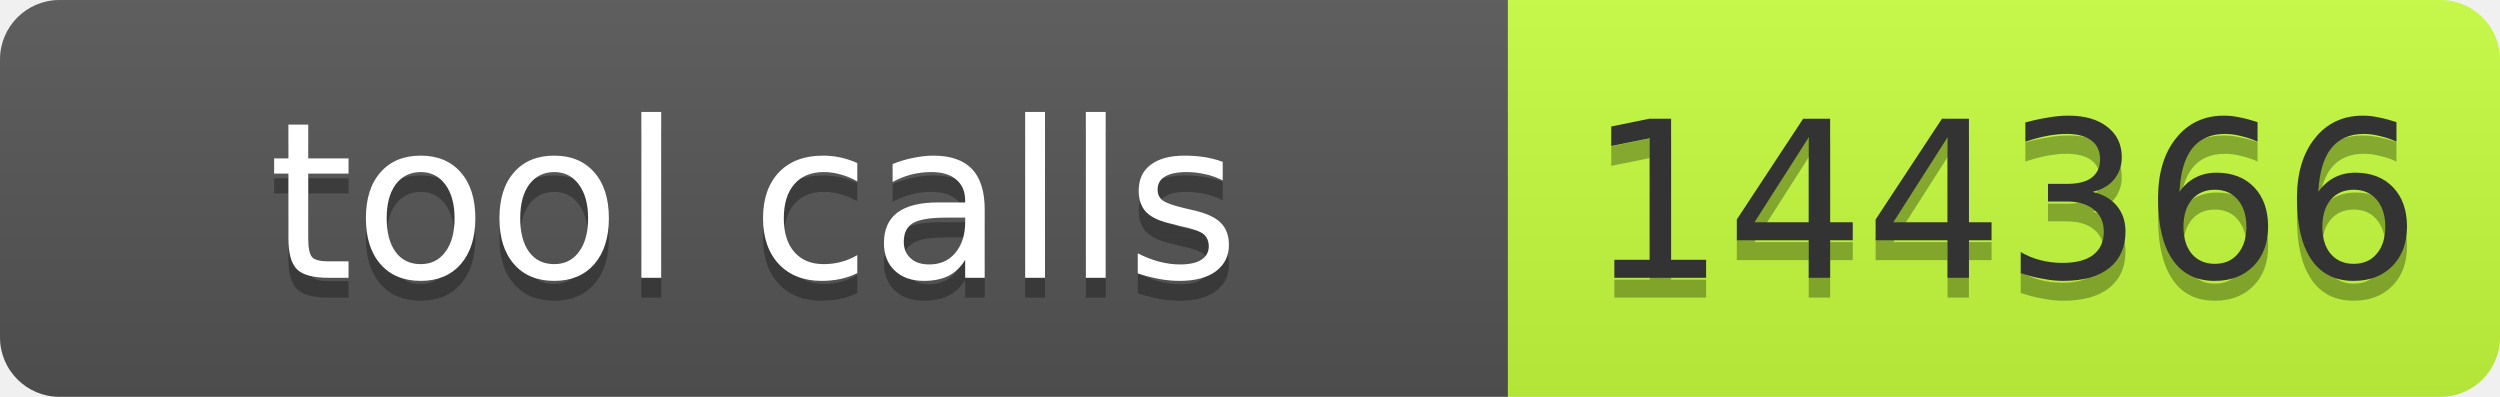
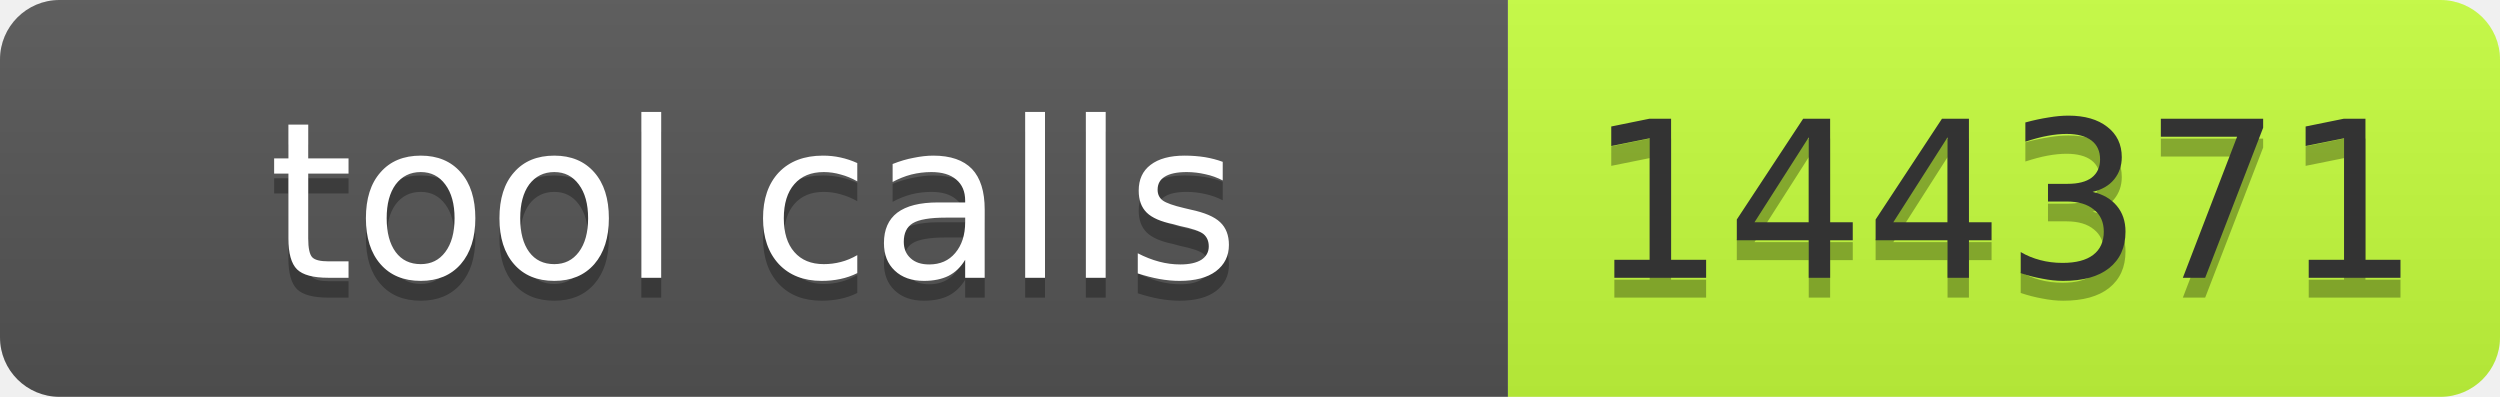
- <svg xmlns="http://www.w3.org/2000/svg" width="126" height="20" role="img" aria-label="tool calls: 144366">
+ <svg xmlns="http://www.w3.org/2000/svg" width="126" height="20" role="img" aria-label="tool calls: 144371">
  <linearGradient id="s" x2="0" y2="100%">
    <stop offset="0" stop-color="#bbb" stop-opacity=".1" />
    <stop offset="1" stop-opacity=".1" />
  </linearGradient>
  <clipPath id="r">
    <rect width="126" height="20" rx="3" fill="#fff" />
  </clipPath>
  <g clip-path="url(#r)">
    <rect width="76" height="20" fill="#555" />
    <rect x="76" width="50" height="20" fill="#c6ff3d" />
    <rect width="126" height="20" fill="url(#s)" />
  </g>
  <g font-family="Verdana,Geneva,DejaVu Sans,sans-serif" font-size="11">
    <text x="38" y="15" fill="#010101" fill-opacity=".3" text-anchor="middle" textLength="66">tool calls</text>
    <text x="38" y="14" fill="#fff" text-anchor="middle" textLength="66">tool calls</text>
-     <text x="101" y="15" fill="#010101" fill-opacity=".3" text-anchor="middle" textLength="40">144366</text>
-     <text x="101" y="14" fill="#333" text-anchor="middle" textLength="40">144366</text>
+     <text x="101" y="15" fill="#010101" fill-opacity=".3" text-anchor="middle" textLength="40">144371</text>
+     <text x="101" y="14" fill="#333" text-anchor="middle" textLength="40">144371</text>
  </g>
</svg>
